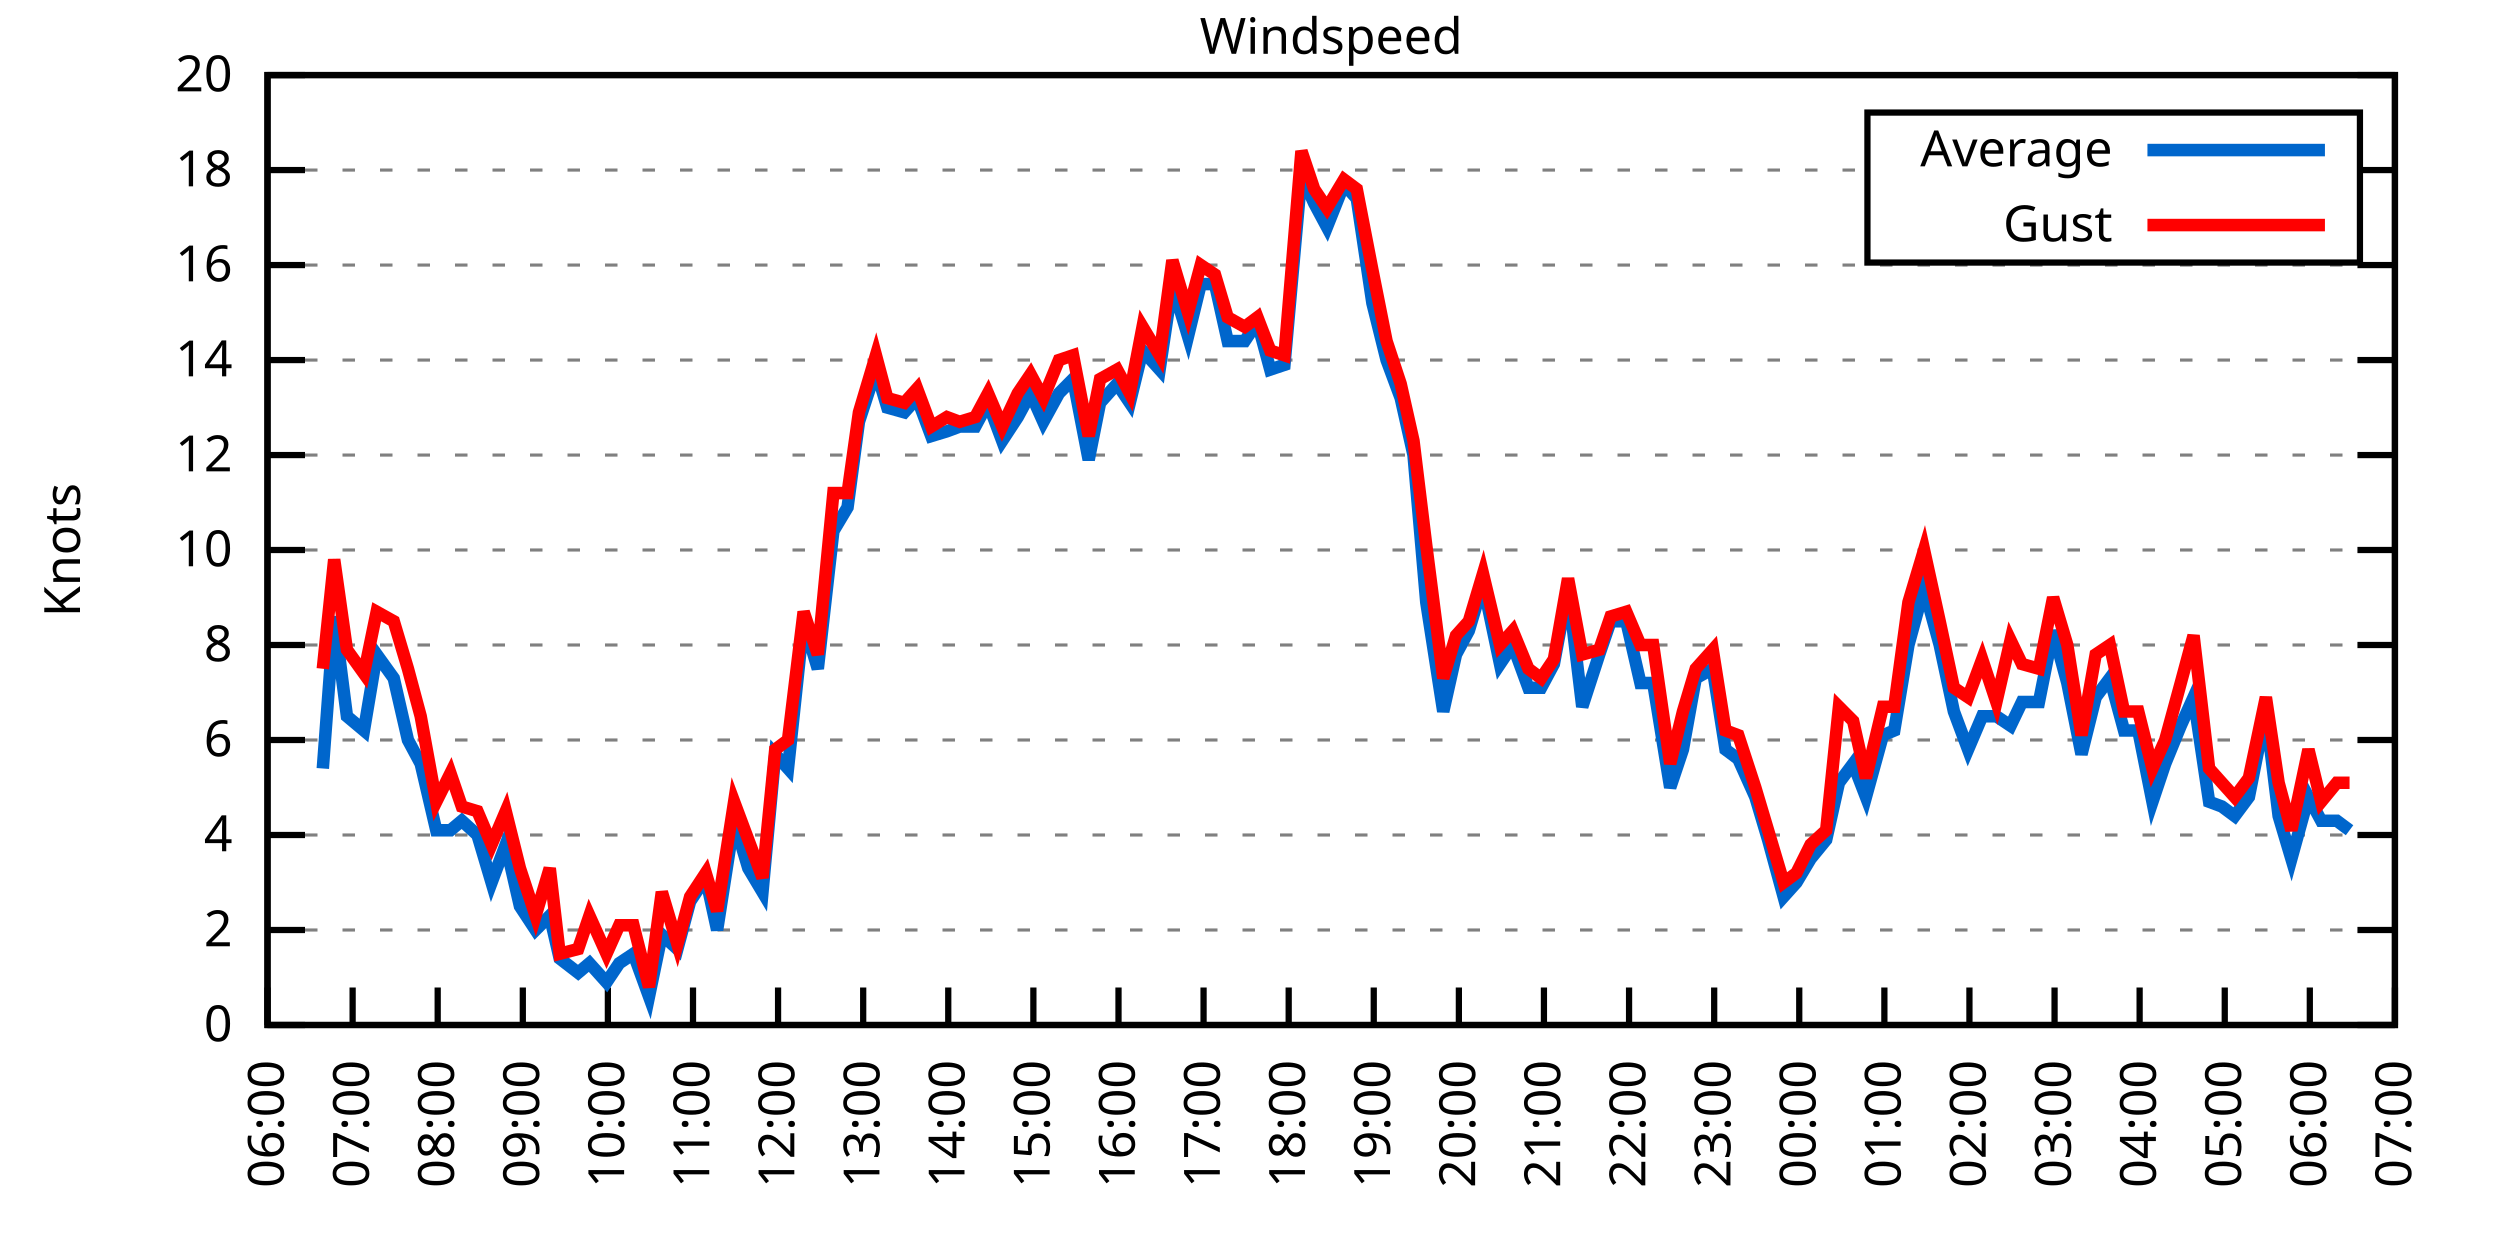
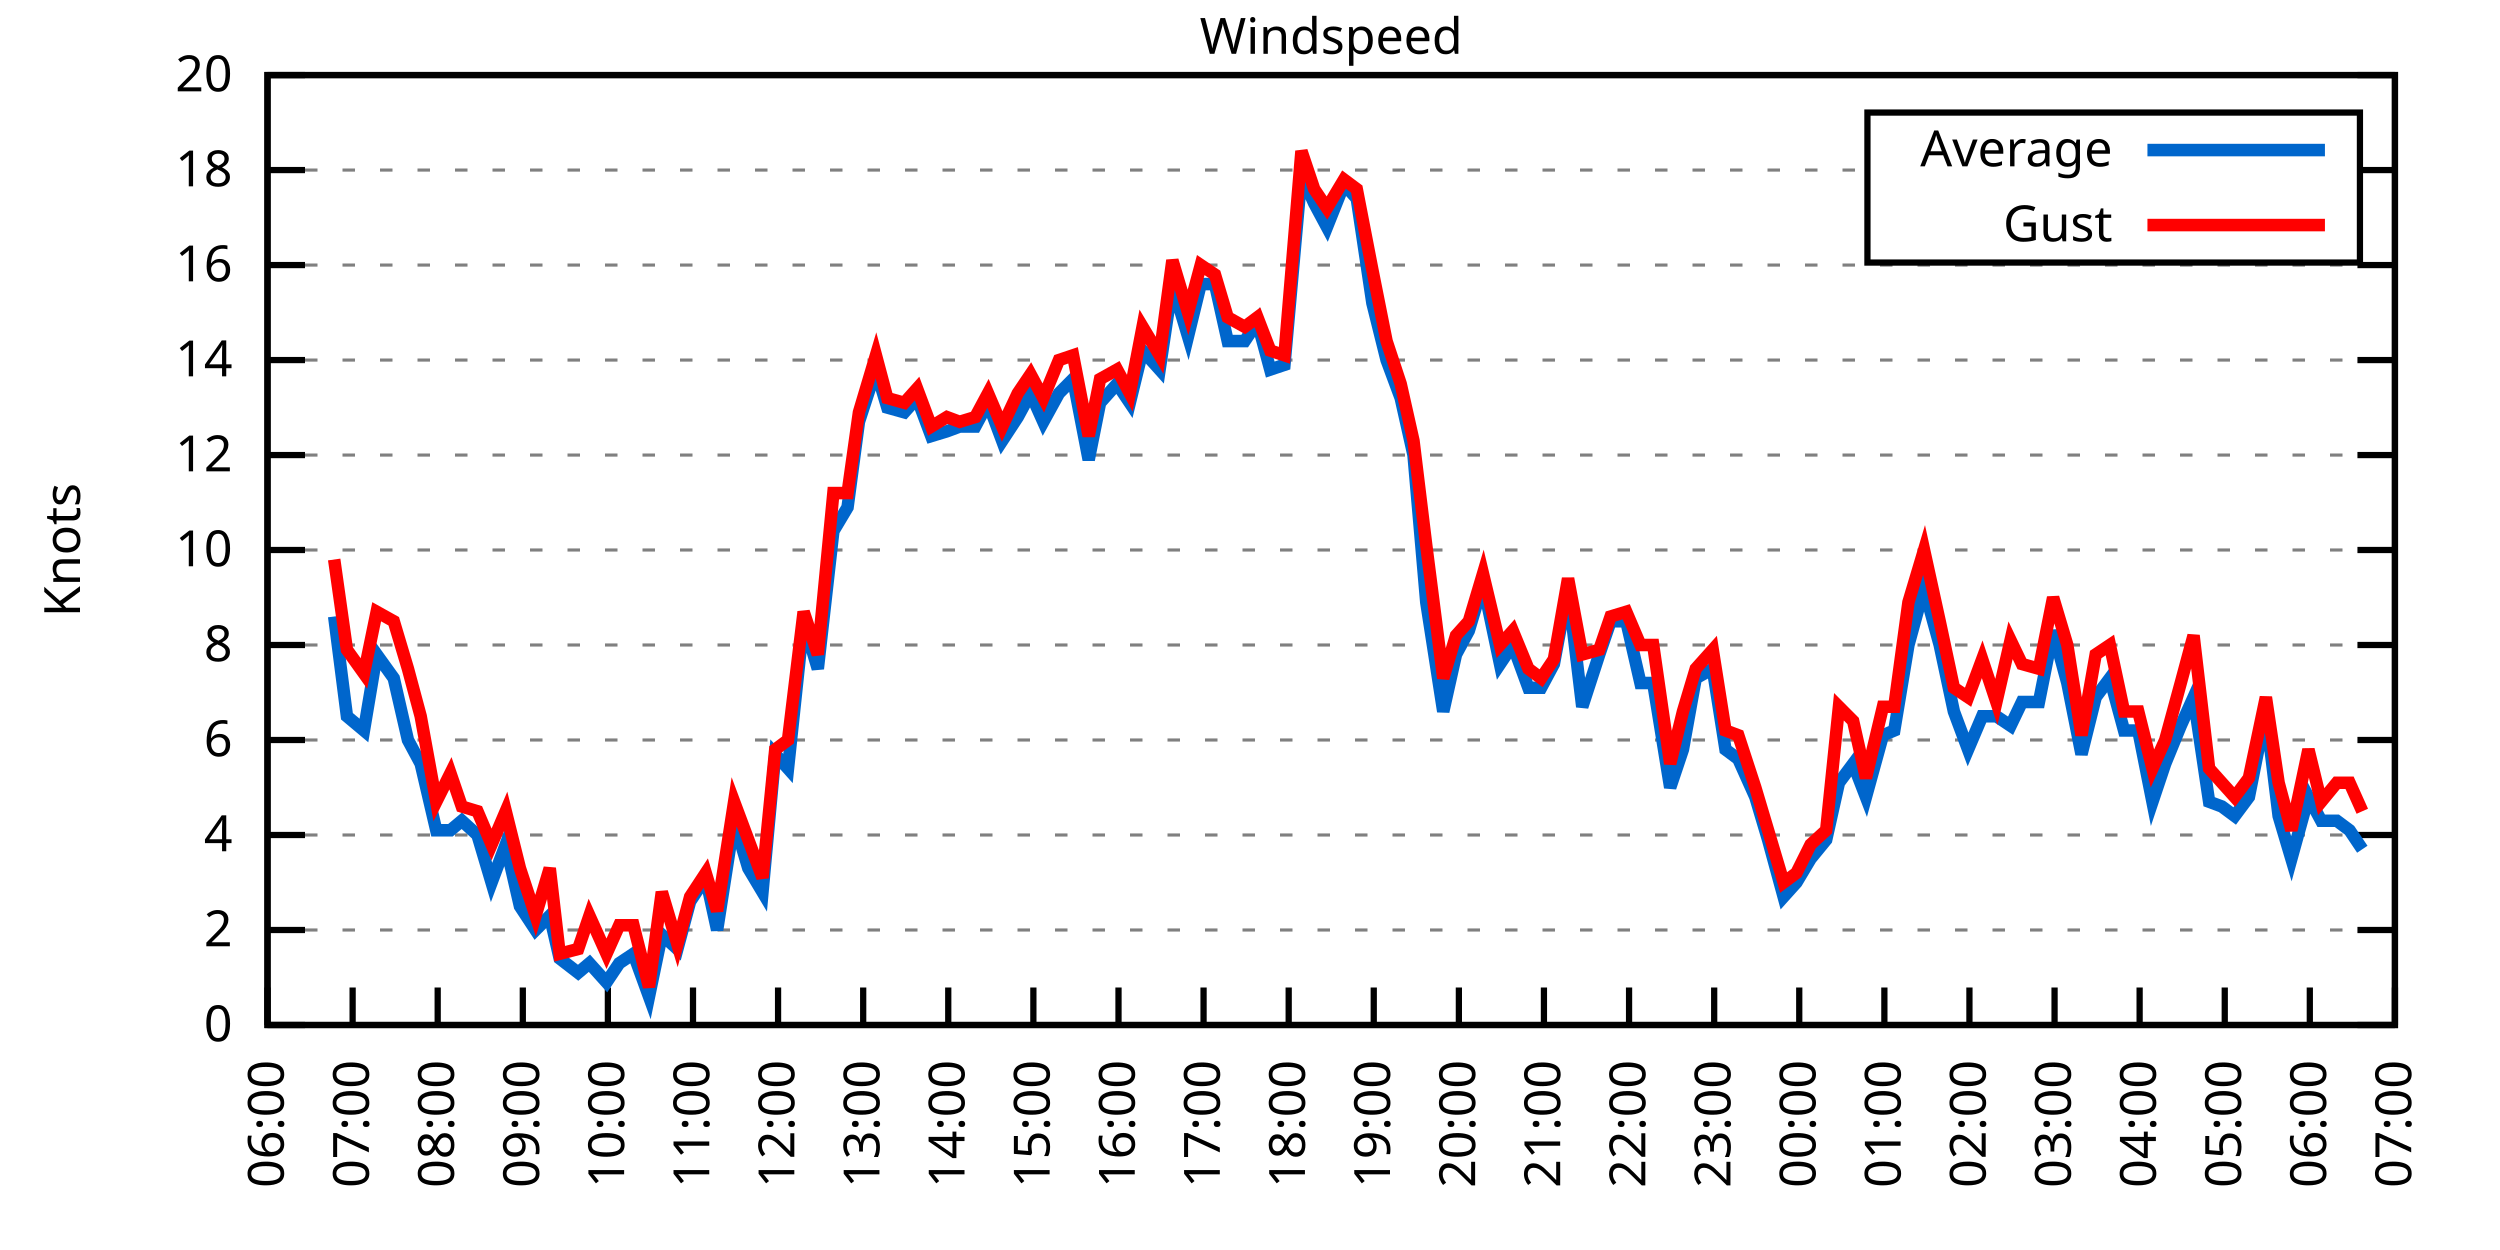
<svg xmlns="http://www.w3.org/2000/svg" xmlns:xlink="http://www.w3.org/1999/xlink" width="400" height="200" viewBox="0 0 400 200">
  <g id="gnuplot_canvas">
    <rect x="0" y="0" width="400" height="200" fill="none" />
    <defs>
      <circle id="gpDot" r="0.5" stroke-width="0.5" stroke="currentColor" />
      <path id="gpPt0" stroke-width="0.333" stroke="currentColor" d="M-1,0 h2 M0,-1 v2" />
      <path id="gpPt1" stroke-width="0.333" stroke="currentColor" d="M-1,-1 L1,1 M1,-1 L-1,1" />
      <path id="gpPt2" stroke-width="0.333" stroke="currentColor" d="M-1,0 L1,0 M0,-1 L0,1 M-1,-1 L1,1 M-1,1 L1,-1" />
      <rect id="gpPt3" stroke-width="0.333" stroke="currentColor" x="-1" y="-1" width="2" height="2" />
      <rect id="gpPt4" stroke-width="0.333" stroke="currentColor" fill="currentColor" x="-1" y="-1" width="2" height="2" />
      <circle id="gpPt5" stroke-width="0.333" stroke="currentColor" cx="0" cy="0" r="1" />
      <use xlink:href="#gpPt5" id="gpPt6" fill="currentColor" stroke="none" />
      <path id="gpPt7" stroke-width="0.333" stroke="currentColor" d="M0,-1.33 L-1.33,0.67 L1.33,0.67 z" />
      <use xlink:href="#gpPt7" id="gpPt8" fill="currentColor" stroke="none" />
      <use xlink:href="#gpPt7" id="gpPt9" stroke="currentColor" transform="rotate(180)" />
      <use xlink:href="#gpPt9" id="gpPt10" fill="currentColor" stroke="none" />
      <use xlink:href="#gpPt3" id="gpPt11" stroke="currentColor" transform="rotate(45)" />
      <use xlink:href="#gpPt11" id="gpPt12" fill="currentColor" stroke="none" />
      <path id="gpPt13" stroke-width="0.333" stroke="currentColor" d="M0,1.330 L1.265,0.411 L0.782,-1.067 L-0.782,-1.076 L-1.265,0.411 z" />
      <use xlink:href="#gpPt13" id="gpPt14" fill="currentColor" stroke="none" />
      <filter id="textbox" filterUnits="objectBoundingBox" x="0" y="0" height="1" width="1">
        <feFlood flood-color="white" flood-opacity="1" result="bgnd" />
        <feComposite in="SourceGraphic" in2="bgnd" operator="atop" />
      </filter>
      <filter id="greybox" filterUnits="objectBoundingBox" x="0" y="0" height="1" width="1">
        <feFlood flood-color="lightgrey" flood-opacity="1" result="grey" />
        <feComposite in="SourceGraphic" in2="grey" operator="atop" />
      </filter>
    </defs>
    <g fill="none" color="white" stroke="currentColor" stroke-width="1.00" stroke-linecap="butt" stroke-linejoin="miter">
</g>
    <g fill="none" color="black" stroke="currentColor" stroke-width="1.00" stroke-linecap="butt" stroke-linejoin="miter">
      <g stroke="none" shape-rendering="crispEdges">
        <polygon fill="rgb(255, 255, 255)" points="42.80,164.00 383.18,164.00 383.18,12.02 42.80,12.02 " />
      </g>
    </g>
    <g fill="none" color="black" stroke="currentColor" stroke-width="1.00" stroke-linecap="butt" stroke-linejoin="miter">
</g>
    <g fill="none" color="black" stroke="black" stroke-width="0.50" stroke-linecap="butt" stroke-linejoin="miter">
</g>
    <g fill="none" color="gray" stroke="currentColor" stroke-width="0.50" stroke-linecap="butt" stroke-linejoin="miter">
      <path stroke="gray" stroke-dasharray="2,4" class="gridline" d="M42.80,164.00 L383.19,164.00  " />
    </g>
    <g fill="none" color="gray" stroke="gray" stroke-width="1.00" stroke-linecap="butt" stroke-linejoin="miter">
</g>
    <g fill="none" color="black" stroke="currentColor" stroke-width="1.00" stroke-linecap="butt" stroke-linejoin="miter">
      <path stroke="black" d="M42.80,164.00 L48.80,164.00 M383.19,164.00 L377.19,164.00  " />
      <g transform="translate(37.20,166.60)" stroke="none" fill="black" font-family="Sans" font-size="8.00" text-anchor="end">
        <text>
          <tspan font-family="Sans"> 0</tspan>
        </text>
      </g>
    </g>
    <g fill="none" color="black" stroke="currentColor" stroke-width="1.00" stroke-linecap="butt" stroke-linejoin="miter">
</g>
    <g fill="none" color="black" stroke="black" stroke-width="0.50" stroke-linecap="butt" stroke-linejoin="miter">
</g>
    <g fill="none" color="gray" stroke="currentColor" stroke-width="0.50" stroke-linecap="butt" stroke-linejoin="miter">
      <path stroke="gray" stroke-dasharray="2,4" class="gridline" d="M42.80,148.80 L383.19,148.80  " />
    </g>
    <g fill="none" color="gray" stroke="gray" stroke-width="1.00" stroke-linecap="butt" stroke-linejoin="miter">
</g>
    <g fill="none" color="black" stroke="currentColor" stroke-width="1.00" stroke-linecap="butt" stroke-linejoin="miter">
      <path stroke="black" d="M42.80,148.80 L48.80,148.80 M383.19,148.80 L377.19,148.80  " />
      <g transform="translate(37.20,151.40)" stroke="none" fill="black" font-family="Sans" font-size="8.00" text-anchor="end">
        <text>
          <tspan font-family="Sans"> 2</tspan>
        </text>
      </g>
    </g>
    <g fill="none" color="black" stroke="currentColor" stroke-width="1.00" stroke-linecap="butt" stroke-linejoin="miter">
</g>
    <g fill="none" color="black" stroke="black" stroke-width="0.50" stroke-linecap="butt" stroke-linejoin="miter">
</g>
    <g fill="none" color="gray" stroke="currentColor" stroke-width="0.50" stroke-linecap="butt" stroke-linejoin="miter">
      <path stroke="gray" stroke-dasharray="2,4" class="gridline" d="M42.80,133.60 L383.19,133.60  " />
    </g>
    <g fill="none" color="gray" stroke="gray" stroke-width="1.00" stroke-linecap="butt" stroke-linejoin="miter">
</g>
    <g fill="none" color="black" stroke="currentColor" stroke-width="1.00" stroke-linecap="butt" stroke-linejoin="miter">
      <path stroke="black" d="M42.80,133.60 L48.80,133.60 M383.19,133.60 L377.19,133.60  " />
      <g transform="translate(37.20,136.20)" stroke="none" fill="black" font-family="Sans" font-size="8.00" text-anchor="end">
        <text>
          <tspan font-family="Sans"> 4</tspan>
        </text>
      </g>
    </g>
    <g fill="none" color="black" stroke="currentColor" stroke-width="1.00" stroke-linecap="butt" stroke-linejoin="miter">
</g>
    <g fill="none" color="black" stroke="black" stroke-width="0.50" stroke-linecap="butt" stroke-linejoin="miter">
</g>
    <g fill="none" color="gray" stroke="currentColor" stroke-width="0.50" stroke-linecap="butt" stroke-linejoin="miter">
      <path stroke="gray" stroke-dasharray="2,4" class="gridline" d="M42.80,118.40 L383.19,118.40  " />
    </g>
    <g fill="none" color="gray" stroke="gray" stroke-width="1.00" stroke-linecap="butt" stroke-linejoin="miter">
</g>
    <g fill="none" color="black" stroke="currentColor" stroke-width="1.00" stroke-linecap="butt" stroke-linejoin="miter">
      <path stroke="black" d="M42.80,118.40 L48.80,118.40 M383.19,118.40 L377.19,118.40  " />
      <g transform="translate(37.20,121.00)" stroke="none" fill="black" font-family="Sans" font-size="8.00" text-anchor="end">
        <text>
          <tspan font-family="Sans"> 6</tspan>
        </text>
      </g>
    </g>
    <g fill="none" color="black" stroke="currentColor" stroke-width="1.00" stroke-linecap="butt" stroke-linejoin="miter">
</g>
    <g fill="none" color="black" stroke="black" stroke-width="0.50" stroke-linecap="butt" stroke-linejoin="miter">
</g>
    <g fill="none" color="gray" stroke="currentColor" stroke-width="0.50" stroke-linecap="butt" stroke-linejoin="miter">
      <path stroke="gray" stroke-dasharray="2,4" class="gridline" d="M42.80,103.20 L383.19,103.20  " />
    </g>
    <g fill="none" color="gray" stroke="gray" stroke-width="1.00" stroke-linecap="butt" stroke-linejoin="miter">
</g>
    <g fill="none" color="black" stroke="currentColor" stroke-width="1.00" stroke-linecap="butt" stroke-linejoin="miter">
      <path stroke="black" d="M42.80,103.20 L48.80,103.20 M383.19,103.20 L377.19,103.20  " />
      <g transform="translate(37.20,105.80)" stroke="none" fill="black" font-family="Sans" font-size="8.00" text-anchor="end">
        <text>
          <tspan font-family="Sans"> 8</tspan>
        </text>
      </g>
    </g>
    <g fill="none" color="black" stroke="currentColor" stroke-width="1.00" stroke-linecap="butt" stroke-linejoin="miter">
</g>
    <g fill="none" color="black" stroke="black" stroke-width="0.50" stroke-linecap="butt" stroke-linejoin="miter">
</g>
    <g fill="none" color="gray" stroke="currentColor" stroke-width="0.50" stroke-linecap="butt" stroke-linejoin="miter">
      <path stroke="gray" stroke-dasharray="2,4" class="gridline" d="M42.80,88.00 L383.19,88.00  " />
    </g>
    <g fill="none" color="gray" stroke="gray" stroke-width="1.00" stroke-linecap="butt" stroke-linejoin="miter">
</g>
    <g fill="none" color="black" stroke="currentColor" stroke-width="1.00" stroke-linecap="butt" stroke-linejoin="miter">
      <path stroke="black" d="M42.80,88.00 L48.80,88.00 M383.19,88.00 L377.19,88.00  " />
      <g transform="translate(37.20,90.60)" stroke="none" fill="black" font-family="Sans" font-size="8.00" text-anchor="end">
        <text>
          <tspan font-family="Sans"> 10</tspan>
        </text>
      </g>
    </g>
    <g fill="none" color="black" stroke="currentColor" stroke-width="1.00" stroke-linecap="butt" stroke-linejoin="miter">
</g>
    <g fill="none" color="black" stroke="black" stroke-width="0.50" stroke-linecap="butt" stroke-linejoin="miter">
</g>
    <g fill="none" color="gray" stroke="currentColor" stroke-width="0.50" stroke-linecap="butt" stroke-linejoin="miter">
      <path stroke="gray" stroke-dasharray="2,4" class="gridline" d="M42.80,72.81 L383.19,72.81  " />
    </g>
    <g fill="none" color="gray" stroke="gray" stroke-width="1.00" stroke-linecap="butt" stroke-linejoin="miter">
</g>
    <g fill="none" color="black" stroke="currentColor" stroke-width="1.00" stroke-linecap="butt" stroke-linejoin="miter">
      <path stroke="black" d="M42.80,72.81 L48.80,72.81 M383.19,72.81 L377.19,72.81  " />
      <g transform="translate(37.20,75.41)" stroke="none" fill="black" font-family="Sans" font-size="8.00" text-anchor="end">
        <text>
          <tspan font-family="Sans"> 12</tspan>
        </text>
      </g>
    </g>
    <g fill="none" color="black" stroke="currentColor" stroke-width="1.00" stroke-linecap="butt" stroke-linejoin="miter">
</g>
    <g fill="none" color="black" stroke="black" stroke-width="0.50" stroke-linecap="butt" stroke-linejoin="miter">
</g>
    <g fill="none" color="gray" stroke="currentColor" stroke-width="0.50" stroke-linecap="butt" stroke-linejoin="miter">
      <path stroke="gray" stroke-dasharray="2,4" class="gridline" d="M42.80,57.61 L383.19,57.61  " />
    </g>
    <g fill="none" color="gray" stroke="gray" stroke-width="1.00" stroke-linecap="butt" stroke-linejoin="miter">
</g>
    <g fill="none" color="black" stroke="currentColor" stroke-width="1.00" stroke-linecap="butt" stroke-linejoin="miter">
      <path stroke="black" d="M42.80,57.61 L48.80,57.61 M383.19,57.61 L377.19,57.61  " />
      <g transform="translate(37.20,60.21)" stroke="none" fill="black" font-family="Sans" font-size="8.00" text-anchor="end">
        <text>
          <tspan font-family="Sans"> 14</tspan>
        </text>
      </g>
    </g>
    <g fill="none" color="black" stroke="currentColor" stroke-width="1.00" stroke-linecap="butt" stroke-linejoin="miter">
</g>
    <g fill="none" color="black" stroke="black" stroke-width="0.50" stroke-linecap="butt" stroke-linejoin="miter">
</g>
    <g fill="none" color="gray" stroke="currentColor" stroke-width="0.50" stroke-linecap="butt" stroke-linejoin="miter">
      <path stroke="gray" stroke-dasharray="2,4" class="gridline" d="M42.80,42.41 L383.19,42.41  " />
    </g>
    <g fill="none" color="gray" stroke="gray" stroke-width="1.00" stroke-linecap="butt" stroke-linejoin="miter">
</g>
    <g fill="none" color="black" stroke="currentColor" stroke-width="1.00" stroke-linecap="butt" stroke-linejoin="miter">
      <path stroke="black" d="M42.80,42.41 L48.80,42.41 M383.19,42.41 L377.19,42.41  " />
      <g transform="translate(37.20,45.01)" stroke="none" fill="black" font-family="Sans" font-size="8.00" text-anchor="end">
        <text>
          <tspan font-family="Sans"> 16</tspan>
        </text>
      </g>
    </g>
    <g fill="none" color="black" stroke="currentColor" stroke-width="1.00" stroke-linecap="butt" stroke-linejoin="miter">
</g>
    <g fill="none" color="black" stroke="black" stroke-width="0.50" stroke-linecap="butt" stroke-linejoin="miter">
</g>
    <g fill="none" color="gray" stroke="currentColor" stroke-width="0.50" stroke-linecap="butt" stroke-linejoin="miter">
      <path stroke="gray" stroke-dasharray="2,4" class="gridline" d="M42.80,27.21 L298.79,27.21 M377.59,27.21 L383.19,27.21  " />
    </g>
    <g fill="none" color="gray" stroke="gray" stroke-width="1.00" stroke-linecap="butt" stroke-linejoin="miter">
</g>
    <g fill="none" color="black" stroke="currentColor" stroke-width="1.00" stroke-linecap="butt" stroke-linejoin="miter">
      <path stroke="black" d="M42.80,27.21 L48.80,27.21 M383.19,27.21 L377.19,27.21  " />
      <g transform="translate(37.20,29.81)" stroke="none" fill="black" font-family="Sans" font-size="8.00" text-anchor="end">
        <text>
          <tspan font-family="Sans"> 18</tspan>
        </text>
      </g>
    </g>
    <g fill="none" color="black" stroke="currentColor" stroke-width="1.00" stroke-linecap="butt" stroke-linejoin="miter">
</g>
    <g fill="none" color="black" stroke="black" stroke-width="0.50" stroke-linecap="butt" stroke-linejoin="miter">
</g>
    <g fill="none" color="gray" stroke="currentColor" stroke-width="0.50" stroke-linecap="butt" stroke-linejoin="miter">
      <path stroke="gray" stroke-dasharray="2,4" class="gridline" d="M42.80,12.01 L383.19,12.01  " />
    </g>
    <g fill="none" color="gray" stroke="gray" stroke-width="1.00" stroke-linecap="butt" stroke-linejoin="miter">
</g>
    <g fill="none" color="black" stroke="currentColor" stroke-width="1.00" stroke-linecap="butt" stroke-linejoin="miter">
      <path stroke="black" d="M42.80,12.01 L48.80,12.01 M383.19,12.01 L377.19,12.01  " />
      <g transform="translate(37.20,14.61)" stroke="none" fill="black" font-family="Sans" font-size="8.00" text-anchor="end">
        <text>
          <tspan font-family="Sans"> 20</tspan>
        </text>
      </g>
    </g>
    <g fill="none" color="black" stroke="currentColor" stroke-width="1.00" stroke-linecap="butt" stroke-linejoin="miter">
      <path stroke="black" d="M42.80,164.00 L42.80,158.00  " />
      <g transform="translate(45.40,169.60) rotate(270.00)" stroke="none" fill="black" font-family="Sans" font-size="8.00" text-anchor="end">
        <text>
          <tspan font-family="Sans">06:00</tspan>
        </text>
      </g>
    </g>
    <g fill="none" color="black" stroke="currentColor" stroke-width="1.00" stroke-linecap="butt" stroke-linejoin="miter">
      <path stroke="black" d="M56.42,164.00 L56.42,158.00  " />
      <g transform="translate(59.02,169.60) rotate(270.00)" stroke="none" fill="black" font-family="Sans" font-size="8.00" text-anchor="end">
        <text>
          <tspan font-family="Sans">07:00</tspan>
        </text>
      </g>
    </g>
    <g fill="none" color="black" stroke="currentColor" stroke-width="1.00" stroke-linecap="butt" stroke-linejoin="miter">
      <path stroke="black" d="M70.03,164.00 L70.03,158.00  " />
      <g transform="translate(72.63,169.60) rotate(270.00)" stroke="none" fill="black" font-family="Sans" font-size="8.00" text-anchor="end">
        <text>
          <tspan font-family="Sans">08:00</tspan>
        </text>
      </g>
    </g>
    <g fill="none" color="black" stroke="currentColor" stroke-width="1.00" stroke-linecap="butt" stroke-linejoin="miter">
      <path stroke="black" d="M83.65,164.00 L83.65,158.00  " />
      <g transform="translate(86.25,169.60) rotate(270.00)" stroke="none" fill="black" font-family="Sans" font-size="8.00" text-anchor="end">
        <text>
          <tspan font-family="Sans">09:00</tspan>
        </text>
      </g>
    </g>
    <g fill="none" color="black" stroke="currentColor" stroke-width="1.00" stroke-linecap="butt" stroke-linejoin="miter">
      <path stroke="black" d="M97.26,164.00 L97.26,158.00  " />
      <g transform="translate(99.86,169.60) rotate(270.00)" stroke="none" fill="black" font-family="Sans" font-size="8.00" text-anchor="end">
        <text>
          <tspan font-family="Sans">10:00</tspan>
        </text>
      </g>
    </g>
    <g fill="none" color="black" stroke="currentColor" stroke-width="1.00" stroke-linecap="butt" stroke-linejoin="miter">
      <path stroke="black" d="M110.88,164.00 L110.88,158.00  " />
      <g transform="translate(113.48,169.60) rotate(270.00)" stroke="none" fill="black" font-family="Sans" font-size="8.00" text-anchor="end">
        <text>
          <tspan font-family="Sans">11:00</tspan>
        </text>
      </g>
    </g>
    <g fill="none" color="black" stroke="currentColor" stroke-width="1.00" stroke-linecap="butt" stroke-linejoin="miter">
      <path stroke="black" d="M124.49,164.00 L124.49,158.00  " />
      <g transform="translate(127.09,169.60) rotate(270.00)" stroke="none" fill="black" font-family="Sans" font-size="8.00" text-anchor="end">
        <text>
          <tspan font-family="Sans">12:00</tspan>
        </text>
      </g>
    </g>
    <g fill="none" color="black" stroke="currentColor" stroke-width="1.00" stroke-linecap="butt" stroke-linejoin="miter">
      <path stroke="black" d="M138.11,164.00 L138.11,158.00  " />
      <g transform="translate(140.71,169.60) rotate(270.00)" stroke="none" fill="black" font-family="Sans" font-size="8.00" text-anchor="end">
        <text>
          <tspan font-family="Sans">13:00</tspan>
        </text>
      </g>
    </g>
    <g fill="none" color="black" stroke="currentColor" stroke-width="1.00" stroke-linecap="butt" stroke-linejoin="miter">
      <path stroke="black" d="M151.72,164.00 L151.72,158.00  " />
      <g transform="translate(154.32,169.60) rotate(270.00)" stroke="none" fill="black" font-family="Sans" font-size="8.00" text-anchor="end">
        <text>
          <tspan font-family="Sans">14:00</tspan>
        </text>
      </g>
    </g>
    <g fill="none" color="black" stroke="currentColor" stroke-width="1.00" stroke-linecap="butt" stroke-linejoin="miter">
      <path stroke="black" d="M165.34,164.00 L165.34,158.00  " />
      <g transform="translate(167.94,169.60) rotate(270.00)" stroke="none" fill="black" font-family="Sans" font-size="8.00" text-anchor="end">
        <text>
          <tspan font-family="Sans">15:00</tspan>
        </text>
      </g>
    </g>
    <g fill="none" color="black" stroke="currentColor" stroke-width="1.00" stroke-linecap="butt" stroke-linejoin="miter">
      <path stroke="black" d="M178.96,164.00 L178.96,158.00  " />
      <g transform="translate(181.56,169.60) rotate(270.00)" stroke="none" fill="black" font-family="Sans" font-size="8.00" text-anchor="end">
        <text>
          <tspan font-family="Sans">16:00</tspan>
        </text>
      </g>
    </g>
    <g fill="none" color="black" stroke="currentColor" stroke-width="1.00" stroke-linecap="butt" stroke-linejoin="miter">
      <path stroke="black" d="M192.57,164.00 L192.57,158.00  " />
      <g transform="translate(195.17,169.60) rotate(270.00)" stroke="none" fill="black" font-family="Sans" font-size="8.00" text-anchor="end">
        <text>
          <tspan font-family="Sans">17:00</tspan>
        </text>
      </g>
    </g>
    <g fill="none" color="black" stroke="currentColor" stroke-width="1.00" stroke-linecap="butt" stroke-linejoin="miter">
      <path stroke="black" d="M206.19,164.00 L206.19,158.00  " />
      <g transform="translate(208.79,169.60) rotate(270.00)" stroke="none" fill="black" font-family="Sans" font-size="8.00" text-anchor="end">
        <text>
          <tspan font-family="Sans">18:00</tspan>
        </text>
      </g>
    </g>
    <g fill="none" color="black" stroke="currentColor" stroke-width="1.00" stroke-linecap="butt" stroke-linejoin="miter">
      <path stroke="black" d="M219.80,164.00 L219.80,158.00  " />
      <g transform="translate(222.40,169.60) rotate(270.00)" stroke="none" fill="black" font-family="Sans" font-size="8.00" text-anchor="end">
        <text>
          <tspan font-family="Sans">19:00</tspan>
        </text>
      </g>
    </g>
    <g fill="none" color="black" stroke="currentColor" stroke-width="1.00" stroke-linecap="butt" stroke-linejoin="miter">
      <path stroke="black" d="M233.42,164.00 L233.42,158.00  " />
      <g transform="translate(236.02,169.60) rotate(270.00)" stroke="none" fill="black" font-family="Sans" font-size="8.00" text-anchor="end">
        <text>
          <tspan font-family="Sans">20:00</tspan>
        </text>
      </g>
    </g>
    <g fill="none" color="black" stroke="currentColor" stroke-width="1.00" stroke-linecap="butt" stroke-linejoin="miter">
      <path stroke="black" d="M247.03,164.00 L247.03,158.00  " />
      <g transform="translate(249.63,169.60) rotate(270.00)" stroke="none" fill="black" font-family="Sans" font-size="8.00" text-anchor="end">
        <text>
          <tspan font-family="Sans">21:00</tspan>
        </text>
      </g>
    </g>
    <g fill="none" color="black" stroke="currentColor" stroke-width="1.00" stroke-linecap="butt" stroke-linejoin="miter">
      <path stroke="black" d="M260.65,164.00 L260.65,158.00  " />
      <g transform="translate(263.25,169.60) rotate(270.00)" stroke="none" fill="black" font-family="Sans" font-size="8.00" text-anchor="end">
        <text>
          <tspan font-family="Sans">22:00</tspan>
        </text>
      </g>
    </g>
    <g fill="none" color="black" stroke="currentColor" stroke-width="1.00" stroke-linecap="butt" stroke-linejoin="miter">
      <path stroke="black" d="M274.27,164.00 L274.27,158.00  " />
      <g transform="translate(276.87,169.60) rotate(270.00)" stroke="none" fill="black" font-family="Sans" font-size="8.00" text-anchor="end">
        <text>
          <tspan font-family="Sans">23:00</tspan>
        </text>
      </g>
    </g>
    <g fill="none" color="black" stroke="currentColor" stroke-width="1.00" stroke-linecap="butt" stroke-linejoin="miter">
      <path stroke="black" d="M287.88,164.00 L287.88,158.00  " />
      <g transform="translate(290.48,169.60) rotate(270.00)" stroke="none" fill="black" font-family="Sans" font-size="8.00" text-anchor="end">
        <text>
          <tspan font-family="Sans">00:00</tspan>
        </text>
      </g>
    </g>
    <g fill="none" color="black" stroke="currentColor" stroke-width="1.00" stroke-linecap="butt" stroke-linejoin="miter">
      <path stroke="black" d="M301.50,164.00 L301.50,158.00  " />
      <g transform="translate(304.10,169.60) rotate(270.00)" stroke="none" fill="black" font-family="Sans" font-size="8.00" text-anchor="end">
        <text>
          <tspan font-family="Sans">01:00</tspan>
        </text>
      </g>
    </g>
    <g fill="none" color="black" stroke="currentColor" stroke-width="1.00" stroke-linecap="butt" stroke-linejoin="miter">
      <path stroke="black" d="M315.11,164.00 L315.11,158.00  " />
      <g transform="translate(317.71,169.60) rotate(270.00)" stroke="none" fill="black" font-family="Sans" font-size="8.00" text-anchor="end">
        <text>
          <tspan font-family="Sans">02:00</tspan>
        </text>
      </g>
    </g>
    <g fill="none" color="black" stroke="currentColor" stroke-width="1.00" stroke-linecap="butt" stroke-linejoin="miter">
      <path stroke="black" d="M328.73,164.00 L328.73,158.00  " />
      <g transform="translate(331.33,169.60) rotate(270.00)" stroke="none" fill="black" font-family="Sans" font-size="8.00" text-anchor="end">
        <text>
          <tspan font-family="Sans">03:00</tspan>
        </text>
      </g>
    </g>
    <g fill="none" color="black" stroke="currentColor" stroke-width="1.00" stroke-linecap="butt" stroke-linejoin="miter">
      <path stroke="black" d="M342.34,164.00 L342.34,158.00  " />
      <g transform="translate(344.94,169.60) rotate(270.00)" stroke="none" fill="black" font-family="Sans" font-size="8.00" text-anchor="end">
        <text>
          <tspan font-family="Sans">04:00</tspan>
        </text>
      </g>
    </g>
    <g fill="none" color="black" stroke="currentColor" stroke-width="1.00" stroke-linecap="butt" stroke-linejoin="miter">
      <path stroke="black" d="M355.96,164.00 L355.96,158.00  " />
      <g transform="translate(358.56,169.60) rotate(270.00)" stroke="none" fill="black" font-family="Sans" font-size="8.00" text-anchor="end">
        <text>
          <tspan font-family="Sans">05:00</tspan>
        </text>
      </g>
    </g>
    <g fill="none" color="black" stroke="currentColor" stroke-width="1.00" stroke-linecap="butt" stroke-linejoin="miter">
      <path stroke="black" d="M369.57,164.00 L369.57,158.00  " />
      <g transform="translate(372.17,169.60) rotate(270.00)" stroke="none" fill="black" font-family="Sans" font-size="8.00" text-anchor="end">
        <text>
          <tspan font-family="Sans">06:00</tspan>
        </text>
      </g>
    </g>
    <g fill="none" color="black" stroke="currentColor" stroke-width="1.00" stroke-linecap="butt" stroke-linejoin="miter">
      <path stroke="black" d="M383.19,164.00 L383.19,158.00  " />
      <g transform="translate(385.79,169.60) rotate(270.00)" stroke="none" fill="black" font-family="Sans" font-size="8.00" text-anchor="end">
        <text>
          <tspan font-family="Sans">07:00</tspan>
        </text>
      </g>
    </g>
    <g fill="none" color="black" stroke="currentColor" stroke-width="1.00" stroke-linecap="butt" stroke-linejoin="miter">
</g>
    <g fill="none" color="black" stroke="currentColor" stroke-width="1.00" stroke-linecap="butt" stroke-linejoin="miter">
      <path stroke="black" d="M42.80,12.01 L42.80,164.00 L383.19,164.00 L383.19,12.01 L42.80,12.01 Z  " />
    </g>
    <g fill="none" color="black" stroke="currentColor" stroke-width="1.00" stroke-linecap="butt" stroke-linejoin="miter">
</g>
    <g fill="none" color="black" stroke="currentColor" stroke-width="1.00" stroke-linecap="butt" stroke-linejoin="miter">
      <path stroke="black" d="M298.79,42.01 L298.79,18.01 L377.59,18.01 L377.59,42.01 L298.79,42.01 Z  " />
    </g>
    <g id="Windspeed_plot_1">
      <g fill="none" color="white" stroke="black" stroke-width="2.00" stroke-linecap="butt" stroke-linejoin="miter">
</g>
      <g fill="none" color="black" stroke="currentColor" stroke-width="2.00" stroke-linecap="butt" stroke-linejoin="miter">
        <g transform="translate(337.99,26.61)" stroke="none" fill="black" font-family="Sans" font-size="8.00" text-anchor="end">
          <text>
            <tspan font-family="Sans">Average</tspan>
          </text>
        </g>
      </g>
      <g fill="none" color="black" stroke="currentColor" stroke-width="2.00" stroke-linecap="butt" stroke-linejoin="miter">
-         <path stroke="rgb(  0, 102, 204)" d="M343.59,24.01 L371.99,24.01 M51.65,122.96 L53.47,98.64 L55.51,114.60 L58.23,116.88 L60.27,104.72 L63.00,108.52   L65.27,118.40 L67.31,122.20 L69.80,132.84 L72.07,132.84 L73.89,131.32 L76.39,133.60 L78.65,141.20 L80.92,135.12   L83.19,145.00 L85.69,148.80 L87.96,146.52 L89.55,153.36 L92.50,155.64 L94.31,154.12 L97.04,157.16 L99.08,154.12   L101.35,152.60 L103.84,159.44 L105.89,149.56 L108.38,151.84 L110.42,144.24 L112.92,140.44 L114.74,148.80 L117.46,131.32   L119.73,138.92 L122.00,142.72 L124.04,120.68 L126.08,122.96 L128.58,99.40 L130.85,107.00 L133.34,84.97 L135.61,81.17   L137.43,67.49 L140.15,59.13 L141.97,65.21 L144.69,65.97 L146.73,63.69 L149.00,69.77 L151.50,69.01 L153.54,68.25   L156.04,68.25 L158.08,64.45 L160.35,70.53 L162.84,66.73 L164.89,62.93 L166.93,67.49 L169.43,62.93 L171.69,60.65   L174.19,73.57 L176.01,64.45 L178.73,61.41 L180.77,64.45 L182.81,56.09 L185.54,59.13 L187.58,45.45 L190.08,53.81   L192.12,45.45 L194.39,45.45 L196.43,54.57 L199.15,54.57 L201.19,51.53 L203.24,59.13 L205.51,58.37 L208.23,27.97   L210.27,32.53 L212.31,36.33 L215.04,29.49 L217.08,31.77 L219.58,48.49 L221.85,57.61 L224.11,63.69 L226.16,72.81   L228.20,96.36 L230.92,113.84 L232.96,104.72 L235.01,100.92 L237.28,93.32 L240.00,106.24 L242.04,103.20 L244.54,110.04   L246.58,110.04 L248.62,106.24 L250.89,94.08 L253.16,113.08 L255.88,104.72 L257.70,99.40 L260.20,99.40 L262.47,109.28   L264.51,109.28 L267.23,126.00 L269.27,119.92 L271.32,108.52 L274.04,107.00 L276.08,119.92 L278.12,121.44 L280.85,127.52   L282.89,134.36 L285.38,143.48 L287.43,141.20 L289.70,137.40 L292.19,134.36 L294.23,125.24 L296.50,122.20 L298.55,127.52   L301.27,117.64 L303.08,116.88 L305.35,103.20 L307.85,94.08 L310.35,103.20 L312.62,113.84 L314.89,119.92 L317.15,114.60   L319.42,114.60 L321.69,116.12 L323.51,112.32 L326.23,112.32 L328.50,100.92 L330.77,109.28 L333.04,120.68 L335.31,111.56   L337.58,108.52 L339.85,116.88 L342.12,116.88 L344.39,128.28 L346.43,122.20 L348.92,116.12 L350.97,111.56 L353.46,128.28   L355.50,129.04 L357.55,130.56 L359.82,127.52 L362.54,113.84 L364.58,130.56 L366.62,137.40 L369.35,127.52 L371.39,131.32   L373.89,131.32 L375.93,132.84  " />
+         <path stroke="rgb(  0, 102, 204)" d="M343.59,24.01 L371.99,24.01 M53.47,98.64 L55.51,114.60 L58.23,116.88 L60.27,104.72 L63.00,108.52 L65.27,118.40   L67.31,122.20 L69.80,132.84 L72.07,132.84 L73.89,131.32 L76.39,133.60 L78.65,141.20 L80.92,135.12 L83.19,145.00   L85.69,148.80 L87.96,146.52 L89.55,153.36 L92.50,155.64 L94.31,154.12 L97.04,157.16 L99.08,154.12 L101.35,152.60   L103.84,159.44 L105.89,149.56 L108.38,151.84 L110.42,144.24 L112.92,140.44 L114.74,148.80 L117.46,131.32 L119.73,138.92   L122.00,142.72 L124.04,120.68 L126.08,122.96 L128.58,99.40 L130.85,107.00 L133.34,84.97 L135.61,81.17 L137.43,67.49   L140.15,59.13 L141.97,65.21 L144.69,65.97 L146.73,63.69 L149.00,69.77 L151.50,69.01 L153.54,68.25 L156.04,68.25   L158.08,64.45 L160.35,70.53 L162.84,66.73 L164.89,62.93 L166.93,67.49 L169.43,62.93 L171.69,60.65 L174.19,73.57   L176.01,64.45 L178.73,61.41 L180.77,64.45 L182.81,56.09 L185.54,59.13 L187.58,45.45 L190.08,53.81 L192.12,45.45   L194.39,45.45 L196.43,54.57 L199.15,54.57 L201.19,51.53 L203.24,59.13 L205.51,58.37 L208.23,27.97 L210.27,32.53   L212.31,36.33 L215.04,29.49 L217.08,31.77 L219.58,48.49 L221.85,57.61 L224.11,63.69 L226.16,72.81 L228.20,96.36   L230.92,113.84 L232.96,104.72 L235.01,100.92 L237.28,93.32 L240.00,106.24 L242.04,103.20 L244.54,110.04 L246.58,110.04   L248.62,106.24 L250.89,94.08 L253.16,113.08 L255.88,104.72 L257.70,99.40 L260.20,99.40 L262.47,109.28 L264.51,109.28   L267.23,126.00 L269.27,119.92 L271.32,108.52 L274.04,107.00 L276.08,119.92 L278.12,121.44 L280.85,127.52 L282.89,134.36   L285.38,143.48 L287.43,141.20 L289.70,137.40 L292.19,134.36 L294.23,125.24 L296.50,122.20 L298.55,127.52 L301.27,117.64   L303.08,116.88 L305.35,103.20 L307.85,94.08 L310.35,103.20 L312.62,113.84 L314.89,119.92 L317.15,114.60 L319.42,114.60   L321.69,116.12 L323.51,112.32 L326.23,112.32 L328.50,100.92 L330.77,109.28 L333.04,120.68 L335.31,111.56 L337.58,108.52   L339.85,116.88 L342.12,116.88 L344.39,128.28 L346.43,122.20 L348.92,116.12 L350.97,111.56 L353.46,128.28 L355.50,129.04   L357.55,130.56 L359.82,127.52 L362.54,113.84 L364.58,130.56 L366.62,137.40 L369.35,127.52 L371.39,131.32 L373.89,131.32   L375.93,132.84 L377.97,135.88  " />
      </g>
    </g>
    <g id="Windspeed_plot_2">
      <g fill="none" color="black" stroke="currentColor" stroke-width="2.00" stroke-linecap="butt" stroke-linejoin="miter">
        <g transform="translate(337.99,38.61)" stroke="none" fill="black" font-family="Sans" font-size="8.00" text-anchor="end">
          <text>
            <tspan font-family="Sans">Gust</tspan>
          </text>
        </g>
      </g>
      <g fill="none" color="black" stroke="currentColor" stroke-width="2.00" stroke-linecap="butt" stroke-linejoin="miter">
-         <path stroke="rgb(255,   0,   0)" d="M343.59,36.01 L371.99,36.01 M51.65,107.00 L53.47,89.52 L55.51,103.96 L58.23,107.76 L60.27,97.88 L63.00,99.40   L65.27,107.00 L67.31,114.60 L69.80,128.28 L72.07,123.72 L73.89,129.04 L76.39,129.80 L78.65,135.12 L80.92,129.80   L83.19,138.92 L85.69,146.52 L87.96,138.92 L89.55,152.60 L92.50,151.84 L94.31,146.52 L97.04,152.60 L99.08,148.04   L101.35,148.04 L103.84,157.92 L105.89,142.72 L108.38,151.08 L110.42,143.48 L112.92,139.68 L114.74,145.76 L117.46,128.28   L119.73,134.36 L122.00,140.44 L124.04,119.92 L126.08,118.40 L128.58,97.88 L130.85,104.72 L133.34,78.89 L135.61,78.89   L137.43,65.97 L140.15,56.85 L141.97,63.69 L144.69,64.45 L146.73,62.17 L149.00,68.25 L151.50,66.73 L153.54,67.49   L156.04,66.73 L158.08,62.93 L160.35,68.25 L162.84,62.93 L164.89,59.89 L166.93,63.69 L169.43,57.61 L171.69,56.85   L174.19,69.77 L176.01,60.65 L178.73,59.13 L180.77,62.93 L182.81,52.29 L185.54,56.85 L187.58,41.65 L190.08,50.01   L192.12,42.41 L194.39,43.93 L196.43,50.77 L199.15,52.29 L201.19,50.77 L203.24,56.09 L205.51,56.85 L208.23,24.17   L210.27,30.25 L212.31,33.29 L215.04,28.73 L217.08,30.25 L219.58,43.17 L221.85,54.57 L224.11,61.41 L226.16,70.53   L228.20,87.25 L230.92,108.52 L232.96,101.68 L235.01,99.40 L237.28,91.80 L240.00,103.20 L242.04,100.92 L244.54,107.00   L246.58,108.52 L248.62,105.48 L250.89,92.56 L253.16,104.72 L255.88,103.96 L257.70,98.64 L260.20,97.88 L262.47,103.20   L264.51,103.20 L267.23,122.20 L269.27,113.84 L271.32,107.00 L274.04,103.96 L276.08,116.88 L278.12,117.64 L280.85,126.00   L282.89,132.84 L285.38,141.20 L287.43,139.68 L289.70,135.12 L292.19,132.84 L294.23,113.08 L296.50,115.36 L298.55,124.48   L301.27,113.08 L303.08,113.08 L305.35,96.36 L307.85,88.00 L310.35,99.40 L312.62,110.04 L314.89,111.56 L317.15,105.48   L319.42,112.32 L321.69,102.44 L323.51,106.24 L326.23,107.00 L328.50,95.60 L330.77,103.20 L333.04,117.64 L335.31,104.72   L337.58,103.20 L339.85,113.84 L342.12,113.84 L344.39,122.96 L346.43,118.40 L348.92,109.28 L350.97,101.68 L353.46,122.96   L355.50,125.24 L357.55,127.52 L359.82,124.48 L362.54,111.56 L364.58,125.24 L366.62,132.84 L369.35,119.92 L371.39,128.28   L373.89,125.24 L375.93,125.24  " />
+         <path stroke="rgb(255,   0,   0)" d="M343.59,36.01 L371.99,36.01 M53.47,89.52 L55.51,103.96 L58.23,107.76 L60.27,97.88 L63.00,99.40 L65.27,107.00   L67.31,114.60 L69.80,128.28 L72.07,123.72 L73.89,129.04 L76.39,129.80 L78.65,135.12 L80.92,129.80 L83.19,138.92   L85.69,146.52 L87.96,138.92 L89.55,152.60 L92.50,151.84 L94.31,146.52 L97.04,152.60 L99.08,148.04 L101.35,148.04   L103.84,157.92 L105.89,142.72 L108.38,151.08 L110.42,143.48 L112.92,139.68 L114.74,145.76 L117.46,128.28 L119.73,134.36   L122.00,140.44 L124.04,119.92 L126.08,118.40 L128.58,97.88 L130.85,104.72 L133.34,78.89 L135.61,78.89 L137.43,65.97   L140.15,56.85 L141.97,63.69 L144.69,64.45 L146.73,62.17 L149.00,68.25 L151.50,66.73 L153.54,67.49 L156.04,66.73   L158.08,62.93 L160.35,68.25 L162.84,62.93 L164.89,59.89 L166.93,63.69 L169.43,57.61 L171.69,56.85 L174.19,69.77   L176.01,60.65 L178.73,59.13 L180.77,62.93 L182.81,52.29 L185.54,56.85 L187.58,41.65 L190.08,50.01 L192.12,42.41   L194.39,43.93 L196.43,50.77 L199.15,52.29 L201.19,50.77 L203.24,56.09 L205.51,56.85 L208.23,24.17 L210.27,30.25   L212.31,33.29 L215.04,28.73 L217.08,30.25 L219.58,43.17 L221.85,54.57 L224.11,61.41 L226.16,70.53 L228.20,87.25   L230.92,108.52 L232.96,101.68 L235.01,99.40 L237.28,91.80 L240.00,103.20 L242.04,100.92 L244.54,107.00 L246.58,108.52   L248.62,105.48 L250.89,92.56 L253.16,104.72 L255.88,103.96 L257.70,98.64 L260.20,97.88 L262.47,103.20 L264.51,103.20   L267.23,122.20 L269.27,113.84 L271.32,107.00 L274.04,103.96 L276.08,116.88 L278.12,117.64 L280.85,126.00 L282.89,132.84   L285.38,141.20 L287.43,139.68 L289.70,135.12 L292.19,132.84 L294.23,113.08 L296.50,115.36 L298.55,124.48 L301.27,113.08   L303.08,113.08 L305.35,96.36 L307.85,88.00 L310.35,99.40 L312.62,110.04 L314.89,111.56 L317.15,105.48 L319.42,112.32   L321.69,102.44 L323.51,106.24 L326.23,107.00 L328.50,95.60 L330.77,103.20 L333.04,117.64 L335.31,104.72 L337.58,103.20   L339.85,113.84 L342.12,113.84 L344.39,122.96 L346.43,118.40 L348.92,109.28 L350.97,101.68 L353.46,122.96 L355.50,125.24   L357.55,127.52 L359.82,124.48 L362.54,111.56 L364.58,125.24 L366.62,132.84 L369.35,119.92 L371.39,128.28 L373.89,125.24   L375.93,125.24 L377.97,129.80  " />
      </g>
    </g>
    <g fill="none" color="black" stroke="currentColor" stroke-width="2.00" stroke-linecap="butt" stroke-linejoin="miter">
</g>
    <g fill="none" color="black" stroke="black" stroke-width="1.00" stroke-linecap="butt" stroke-linejoin="miter">
</g>
    <g fill="none" color="black" stroke="currentColor" stroke-width="1.00" stroke-linecap="butt" stroke-linejoin="miter">
      <path stroke="black" d="M42.80,12.01 L42.80,164.00 L383.19,164.00 L383.19,12.01 L42.80,12.01 Z  " />
      <g transform="translate(12.80,88.01) rotate(270.00)" stroke="none" fill="black" font-family="Sans" font-size="8.00" text-anchor="middle">
        <text>
          <tspan font-family="Sans">Knots</tspan>
        </text>
      </g>
    </g>
    <g fill="none" color="black" stroke="currentColor" stroke-width="1.00" stroke-linecap="butt" stroke-linejoin="miter">
</g>
    <g fill="none" color="black" stroke="currentColor" stroke-width="1.00" stroke-linecap="butt" stroke-linejoin="miter">
      <g transform="translate(212.99,8.61)" stroke="none" fill="black" font-family="Sans" font-size="8.00" text-anchor="middle">
        <text>
          <tspan font-family="Sans">Windspeed</tspan>
        </text>
      </g>
    </g>
    <g fill="none" color="black" stroke="currentColor" stroke-width="1.00" stroke-linecap="butt" stroke-linejoin="miter">
</g>
  </g>
</svg>
